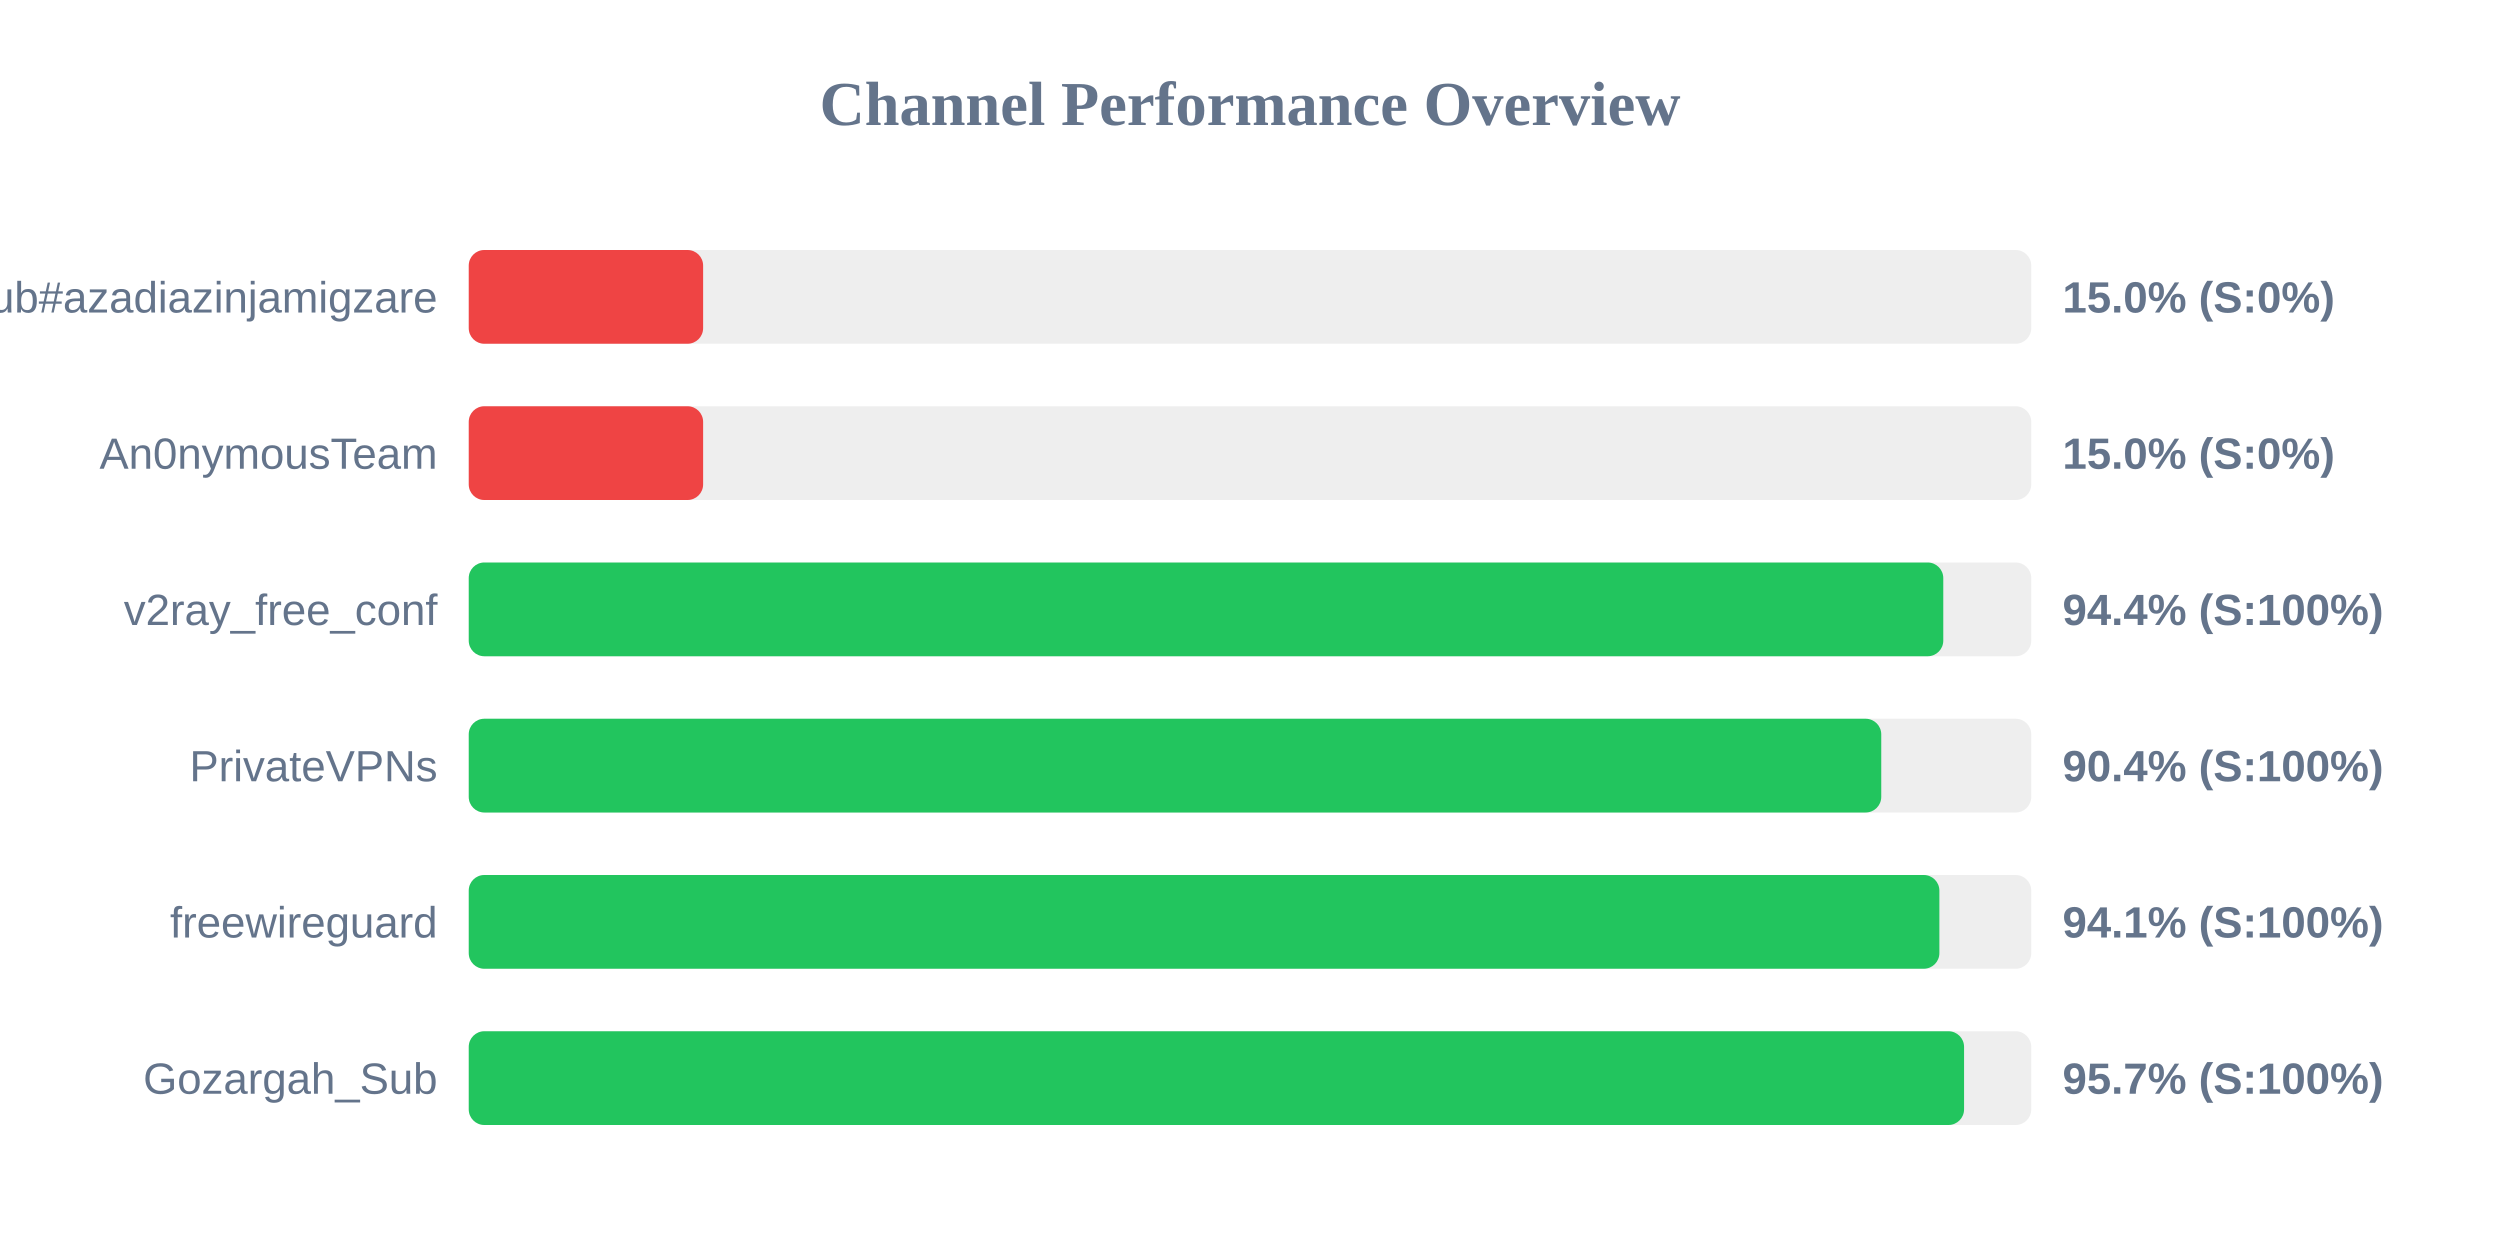
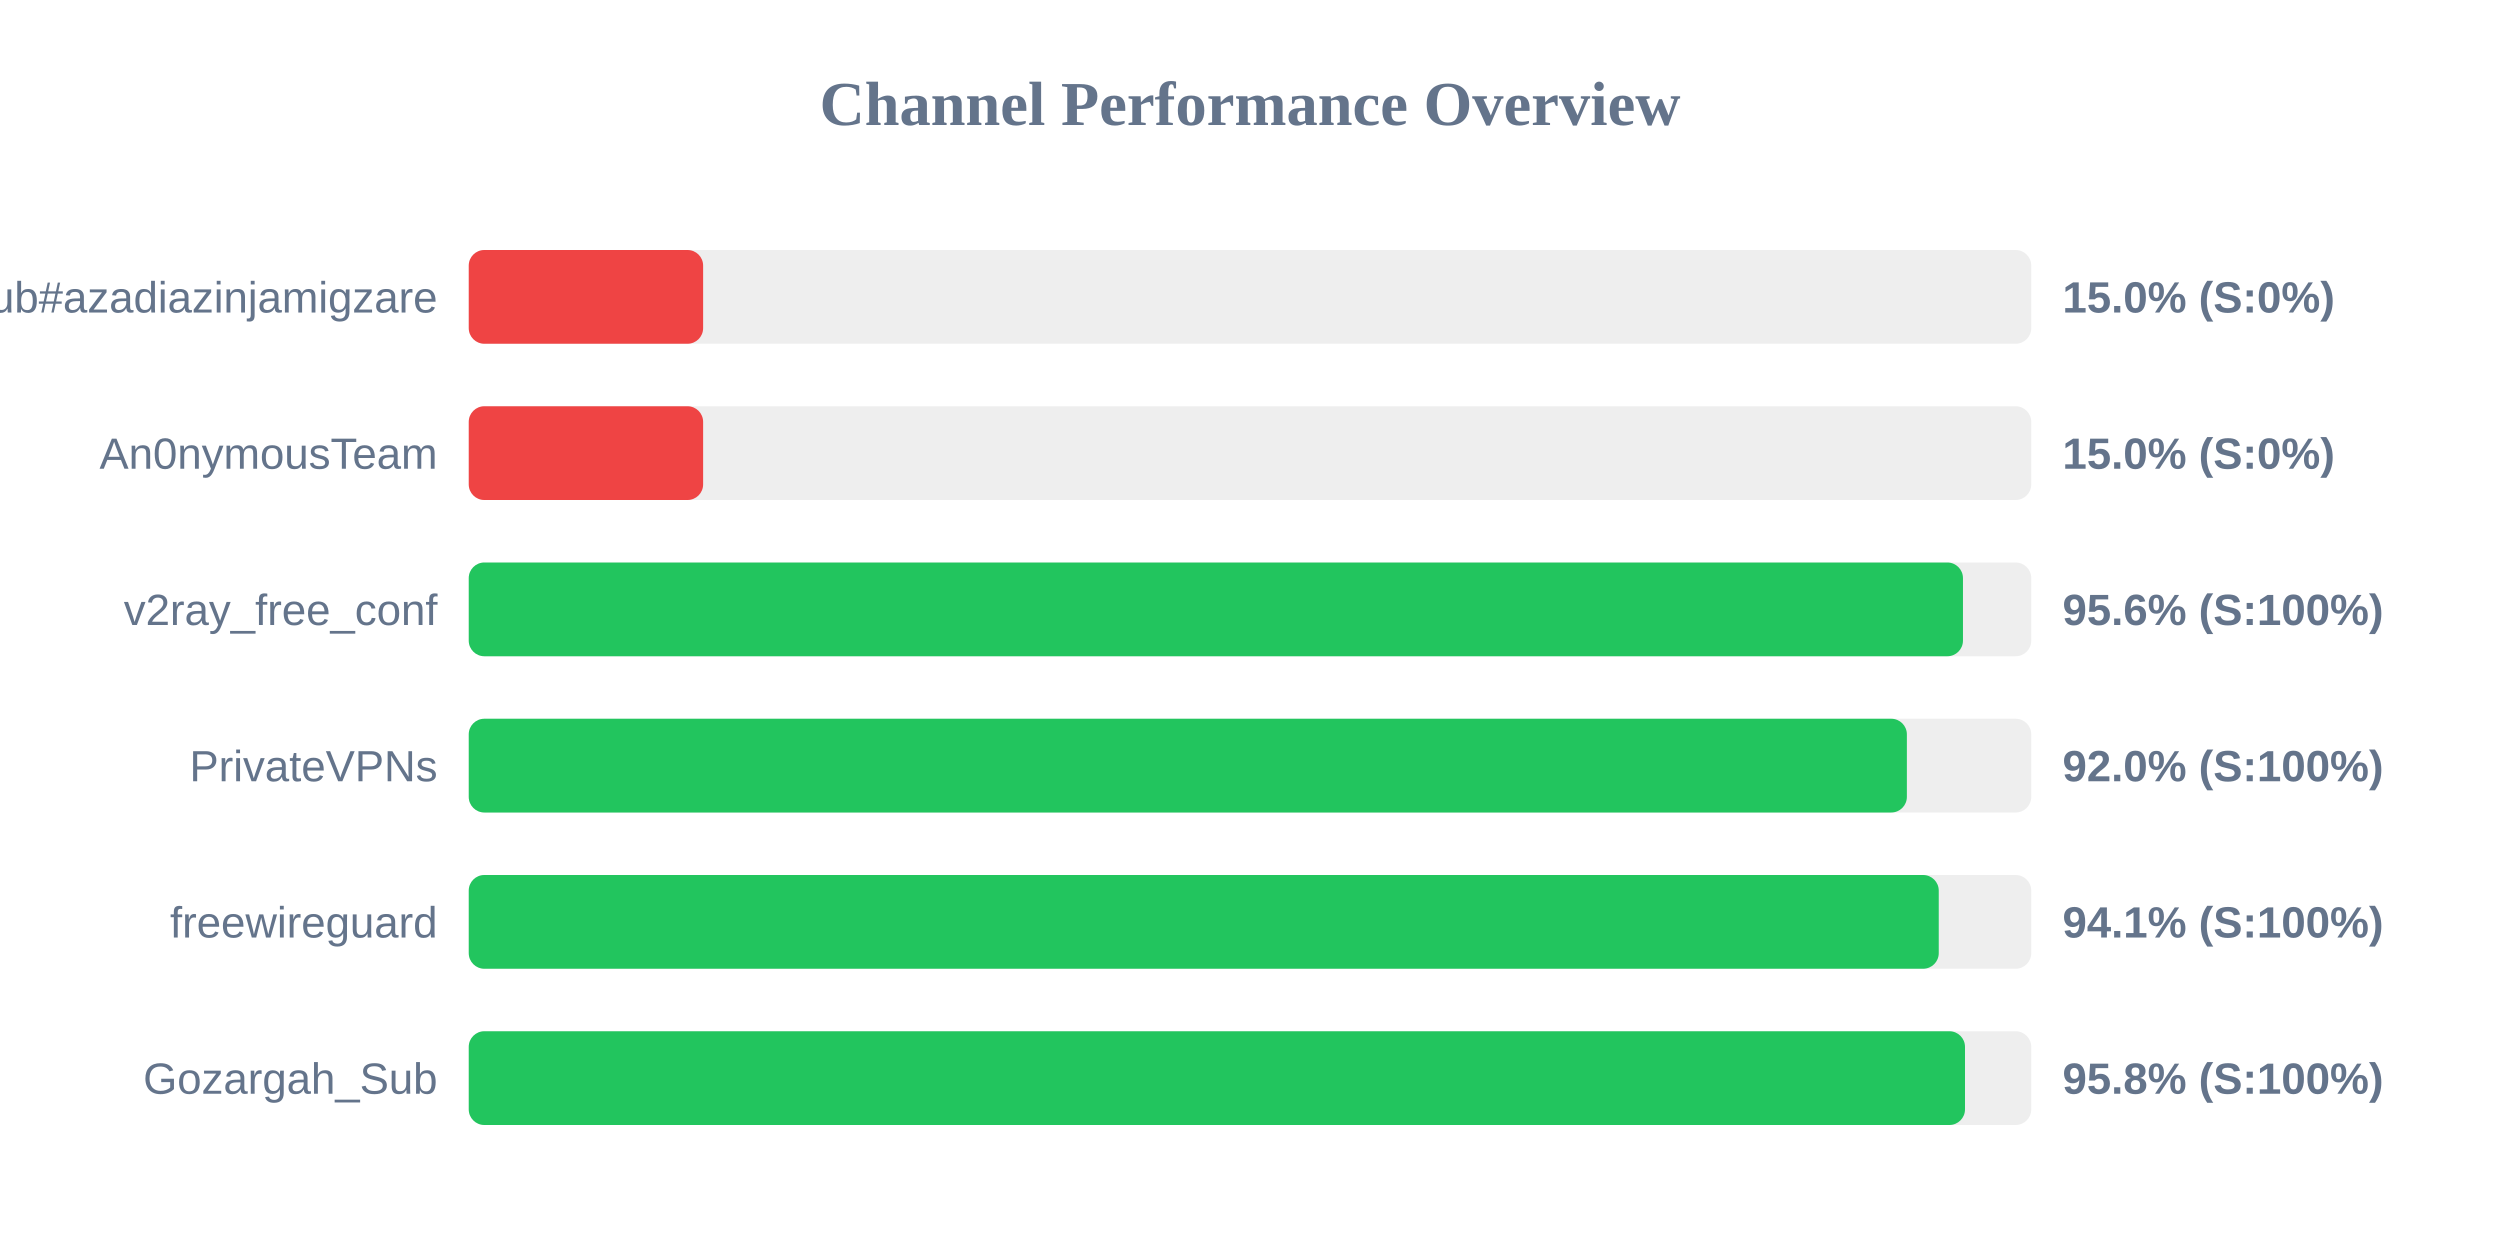
<svg xmlns="http://www.w3.org/2000/svg" width="800" height="400" version="1.1">
  <style>
        .row { font: 14px Arial; fill: #64748b; }
        .score { font: bold 14px Arial; fill: #64748b; }
    </style>
  <text x="400" y="40" text-anchor="middle" font-size="20px" font-weight="bold" fill="#64748b">Channel Performance Overview</text>
  <rect x="150" y="80" width="500" height="30" fill="#eee" rx="5" />
  <rect x="150" y="80" width="75.0" height="30" fill="#ef4444" rx="5" />
  <text x="140" y="100" text-anchor="end" class="row">Sub#azadiazinjamigzare</text>
  <text x="660" y="100" text-anchor="start" class="score">15.0% (S:0%)</text>
  <rect x="150" y="130" width="500" height="30" fill="#eee" rx="5" />
  <rect x="150" y="130" width="75.0" height="30" fill="#ef4444" rx="5" />
  <text x="140" y="150" text-anchor="end" class="row">An0nymousTeam</text>
  <text x="660" y="150" text-anchor="start" class="score">15.0% (S:0%)</text>
  <rect x="150" y="180" width="500" height="30" fill="#eee" rx="5" />
-   <rect x="150" y="180" width="471.85" height="30" fill="#22c55e" rx="5" />
+   <rect x="150" y="180" width="478.15" height="30" fill="#22c55e" rx="5" />
  <text x="140" y="200" text-anchor="end" class="row">v2ray_free_conf</text>
-   <text x="660" y="200" text-anchor="start" class="score">94.4% (S:100%)</text>
+   <text x="660" y="200" text-anchor="start" class="score">95.6% (S:100%)</text>
  <rect x="150" y="230" width="500" height="30" fill="#eee" rx="5" />
-   <rect x="150" y="230" width="452.0" height="30" fill="#22c55e" rx="5" />
+   <rect x="150" y="230" width="460.2" height="30" fill="#22c55e" rx="5" />
  <text x="140" y="250" text-anchor="end" class="row">PrivateVPNs</text>
-   <text x="660" y="250" text-anchor="start" class="score">90.4% (S:100%)</text>
+   <text x="660" y="250" text-anchor="start" class="score">92.0% (S:100%)</text>
  <rect x="150" y="280" width="500" height="30" fill="#eee" rx="5" />
-   <rect x="150" y="280" width="470.6" height="30" fill="#22c55e" rx="5" />
+   <rect x="150" y="280" width="470.4" height="30" fill="#22c55e" rx="5" />
  <text x="140" y="300" text-anchor="end" class="row">freewireguard</text>
  <text x="660" y="300" text-anchor="start" class="score">94.1% (S:100%)</text>
  <rect x="150" y="330" width="500" height="30" fill="#eee" rx="5" />
-   <rect x="150" y="330" width="478.5" height="30" fill="#22c55e" rx="5" />
+   <rect x="150" y="330" width="478.8" height="30" fill="#22c55e" rx="5" />
  <text x="140" y="350" text-anchor="end" class="row">Gozargah_Sub</text>
-   <text x="660" y="350" text-anchor="start" class="score">95.7% (S:100%)</text>
+   <text x="660" y="350" text-anchor="start" class="score">95.8% (S:100%)</text>
</svg>
